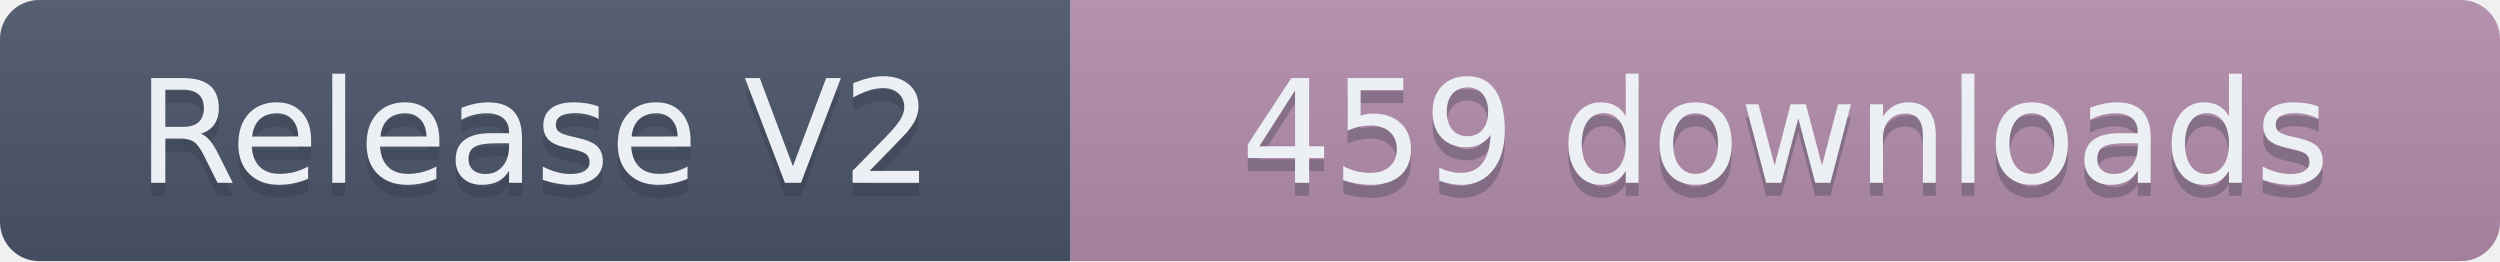
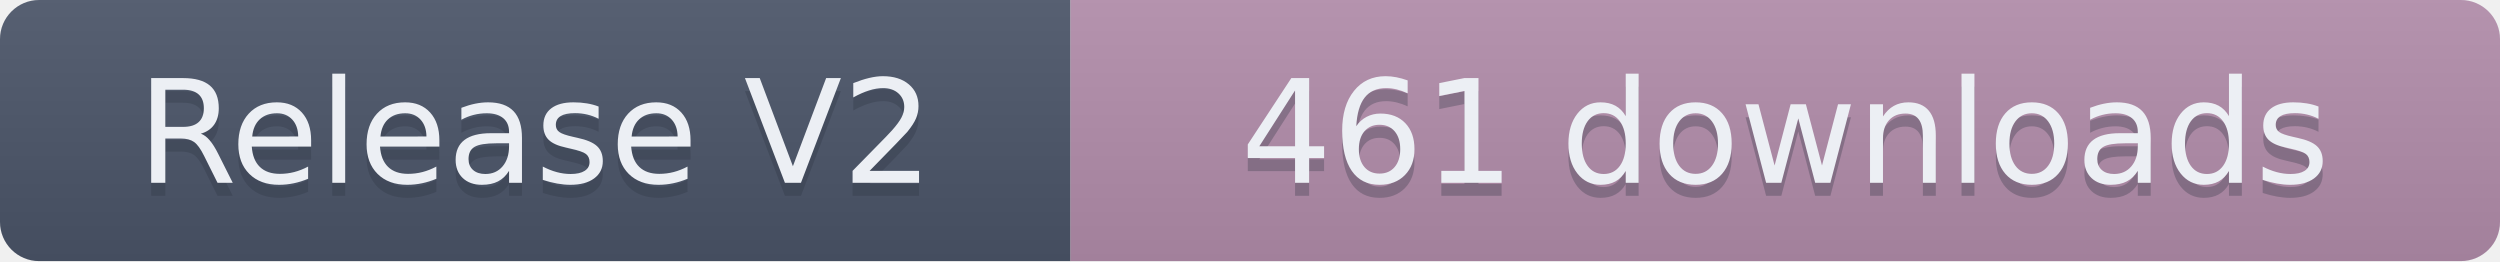
- <svg xmlns="http://www.w3.org/2000/svg" width="191.5" height="20" role="img" aria-label="Release V2: 459 downloads">
+ <svg xmlns="http://www.w3.org/2000/svg" width="191.5" height="20" role="img" aria-label="Release V2: 461 downloads">
  <linearGradient id="s" x2="0" y2="100%">
    <stop offset="0" stop-color="#bbb" stop-opacity=".1" />
    <stop offset="1" stop-opacity=".1" />
  </linearGradient>
  <clipPath id="r">
    <rect width="191.5" height="20" rx="3" fill="#fff" />
  </clipPath>
  <g clip-path="url(#r)">
    <rect width="82" height="20" fill="#4C566A" />
    <rect x="82" width="109.5" height="20" fill="#B48EAD" />
    <rect width="191.5" height="20" fill="url(#s)" />
  </g>
  <g fill="#ECEFF4" text-anchor="middle" font-family="Verdana,Geneva,DejaVu Sans,sans-serif" text-rendering="geometricPrecision" font-size="110">
    <text aria-hidden="true" x="410" y="150" fill="#2E3440" fill-opacity=".3" transform="scale(.1)" textLength="720">Release V2</text>
    <text x="410" y="140" transform="scale(.1)" textLength="720">Release V2</text>
-     <text aria-hidden="true" x="1367.5" y="150" fill="#2E3440" fill-opacity=".3" transform="scale(.1)" textLength="995">459 downloads</text>
-     <text x="1367.5" y="140" transform="scale(.1)" textLength="995">459 downloads</text>
+     <text aria-hidden="true" x="1367.5" y="150" fill="#2E3440" fill-opacity=".3" transform="scale(.1)" textLength="995">461 downloads</text>
+     <text x="1367.5" y="140" transform="scale(.1)" textLength="995">461 downloads</text>
  </g>
</svg>
